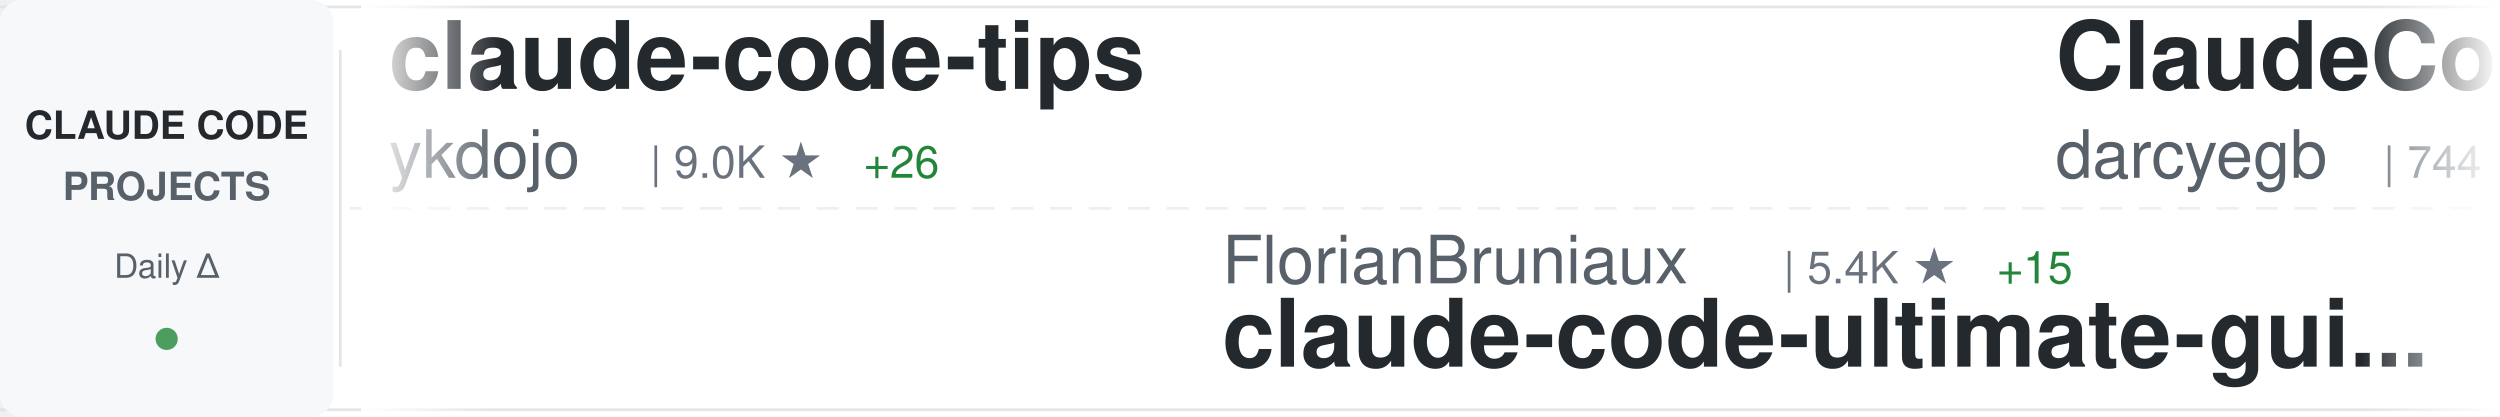
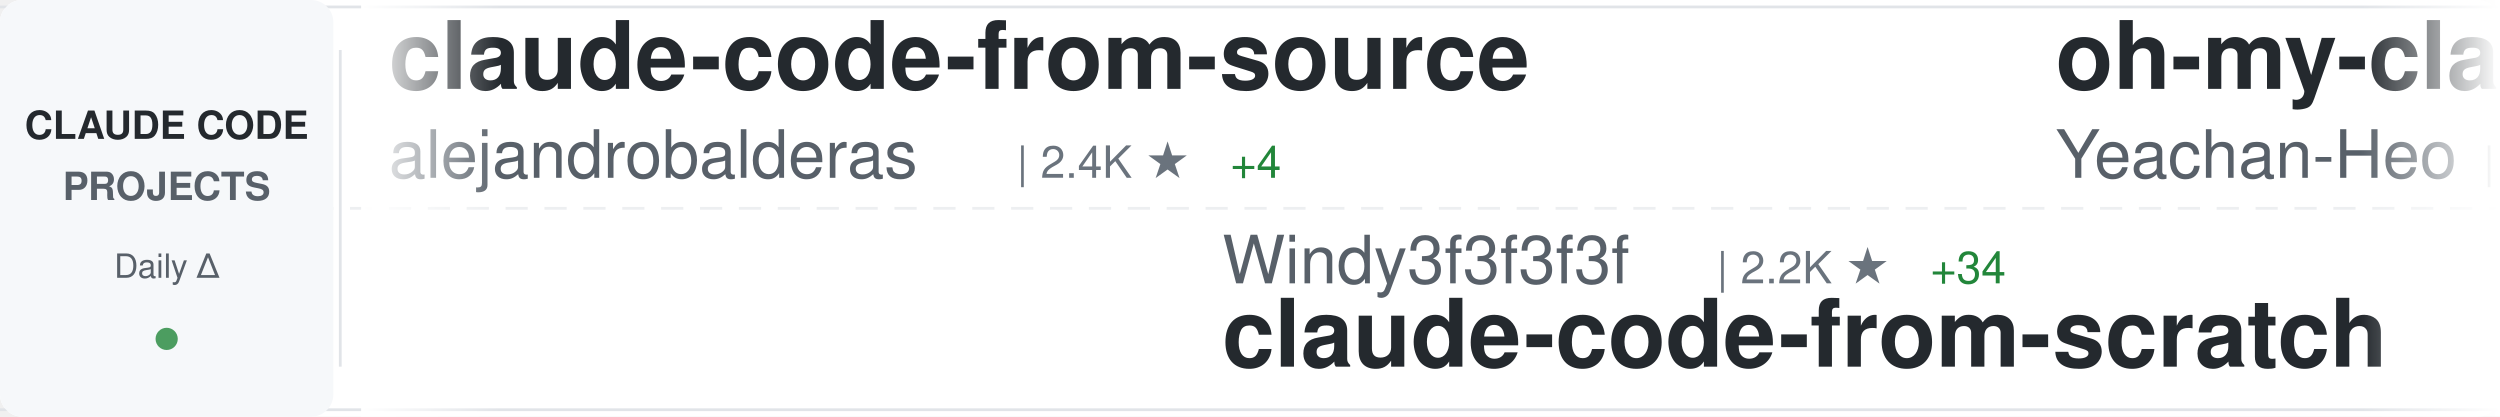
<svg xmlns="http://www.w3.org/2000/svg" width="900" height="150">
  <defs>
    <linearGradient id="awesomeLeftFade" x1="0%" y1="0%" x2="100%" y2="0%">
      <stop offset="0%" style="stop-color:#ffffff;stop-opacity:1" />
      <stop offset="100%" style="stop-color:#ffffff;stop-opacity:0" />
    </linearGradient>
    <linearGradient id="awesomeRightFade" x1="0%" y1="0%" x2="100%" y2="0%">
      <stop offset="0%" style="stop-color:#ffffff;stop-opacity:0" />
      <stop offset="100%" style="stop-color:#ffffff;stop-opacity:1" />
    </linearGradient>
  </defs>
  <rect width="900" height="150" fill="#ffffff" rx="8" />
  <rect x="0" y="2" width="900" height="1" fill="#e1e4e8" />
  <rect x="0" y="147" width="900" height="1" fill="#e1e4e8" />
  <line x1="0" y1="75" x2="900" y2="75" stroke="#e1e4e8" stroke-width="1" stroke-dasharray="8 6" opacity="0.6" />
  <rect x="0" y="0" width="120" height="150" fill="#f6f8fa" rx="8" />
  <text x="60" y="50" font-family="-apple-system, BlinkMacSystemFont, 'Segoe UI', Helvetica, Arial, sans-serif" font-size="14" font-weight="600" fill="#24292e" text-anchor="middle">CLAUDE CODE</text>
  <text x="60" y="72" font-family="-apple-system, BlinkMacSystemFont, 'Segoe UI', Helvetica, Arial, sans-serif" font-size="14" font-weight="600" fill="#586069" text-anchor="middle">PROJECTS</text>
  <text x="60" y="100" font-family="-apple-system, BlinkMacSystemFont, 'Segoe UI', Helvetica, Arial, sans-serif" font-size="12" font-weight="500" fill="#586069" text-anchor="middle">Daily Δ</text>
  <circle cx="60" cy="122" r="4" fill="#22863a" opacity="0.8" />
  <rect x="122" y="18" width="1" height="114" fill="#e1e4e8" />
  <clipPath id="awesomeTickerClip">
    <rect x="130" y="0" width="770" height="150" />
  </clipPath>
  <g clip-path="url(#awesomeTickerClip)">
    <g id="awesomeTickerItems">
      <animateTransform attributeName="transform" attributeType="XML" type="translate" from="0 0" to="-3000 0" dur="54s" repeatCount="indefinite" />
      <g transform="translate(0, 0)">
-         <text x="140" y="32" font-family="-apple-system, BlinkMacSystemFont, 'Segoe UI', Helvetica, Arial, sans-serif" font-size="34" font-weight="600" fill="#24292e">claude-code-tips</text>
-         <text x="140" y="64" font-family="-apple-system, BlinkMacSystemFont, 'Segoe UI', Helvetica, Arial, sans-serif" font-size="24" font-weight="400" fill="#586069">ykdojo</text>
-         <text x="234" y="64" font-family="-apple-system, BlinkMacSystemFont, 'Segoe UI', Helvetica, Arial, sans-serif" font-size="16" font-weight="500" fill="#6a737d">| 9.0K ★</text>
-         <text x="311" y="64" font-family="-apple-system, BlinkMacSystemFont, 'Segoe UI', Helvetica, Arial, sans-serif" font-size="16" font-weight="500" fill="#22863a"> +26</text>
+         <text x="140" y="32" font-family="-apple-system, BlinkMacSystemFont, 'Segoe UI', Helvetica, Arial, sans-serif" font-size="34" font-weight="600" fill="#24292e">claude-code-from-source</text>
+         <text x="140" y="64" font-family="-apple-system, BlinkMacSystemFont, 'Segoe UI', Helvetica, Arial, sans-serif" font-size="24" font-weight="400" fill="#586069">alejandrobalderas</text>
+         <text x="366" y="64" font-family="-apple-system, BlinkMacSystemFont, 'Segoe UI', Helvetica, Arial, sans-serif" font-size="16" font-weight="500" fill="#6a737d">| 2.4K ★</text>
+         <text x="443" y="64" font-family="-apple-system, BlinkMacSystemFont, 'Segoe UI', Helvetica, Arial, sans-serif" font-size="16" font-weight="500" fill="#22863a"> +4</text>
      </g>
      <g transform="translate(300, 0)">
-         <text x="140" y="102" font-family="-apple-system, BlinkMacSystemFont, 'Segoe UI', Helvetica, Arial, sans-serif" font-size="24" font-weight="400" fill="#586069">FlorianBruniaux</text>
-         <text x="342" y="102" font-family="-apple-system, BlinkMacSystemFont, 'Segoe UI', Helvetica, Arial, sans-serif" font-size="16" font-weight="500" fill="#6a737d">| 5.4K ★</text>
-         <text x="419" y="102" font-family="-apple-system, BlinkMacSystemFont, 'Segoe UI', Helvetica, Arial, sans-serif" font-size="16" font-weight="500" fill="#22863a"> +15</text>
-         <text x="140" y="132" font-family="-apple-system, BlinkMacSystemFont, 'Segoe UI', Helvetica, Arial, sans-serif" font-size="34" font-weight="600" fill="#24292e">claude-code-ultimate-gui...</text>
+         <text x="140" y="102" font-family="-apple-system, BlinkMacSystemFont, 'Segoe UI', Helvetica, Arial, sans-serif" font-size="24" font-weight="400" fill="#586069">Windy3f3f3f3f</text>
+         <text x="318" y="102" font-family="-apple-system, BlinkMacSystemFont, 'Segoe UI', Helvetica, Arial, sans-serif" font-size="16" font-weight="500" fill="#6a737d">| 2.2K ★</text>
+         <text x="395" y="102" font-family="-apple-system, BlinkMacSystemFont, 'Segoe UI', Helvetica, Arial, sans-serif" font-size="16" font-weight="500" fill="#22863a"> +34</text>
+         <text x="140" y="132" font-family="-apple-system, BlinkMacSystemFont, 'Segoe UI', Helvetica, Arial, sans-serif" font-size="34" font-weight="600" fill="#24292e">claude-code-from-scratch</text>
      </g>
      <g transform="translate(600, 0)">
-         <text x="140" y="32" font-family="-apple-system, BlinkMacSystemFont, 'Segoe UI', Helvetica, Arial, sans-serif" font-size="34" font-weight="600" fill="#24292e">ClaudeCodeAgents</text>
-         <text x="140" y="64" font-family="-apple-system, BlinkMacSystemFont, 'Segoe UI', Helvetica, Arial, sans-serif" font-size="24" font-weight="400" fill="#586069">darcyegb</text>
-         <text x="258" y="64" font-family="-apple-system, BlinkMacSystemFont, 'Segoe UI', Helvetica, Arial, sans-serif" font-size="16" font-weight="500" fill="#6a737d">| 744 ★</text>
-         <text x="326" y="64" font-family="-apple-system, BlinkMacSystemFont, 'Segoe UI', Helvetica, Arial, sans-serif" font-size="16" font-weight="500" fill="#22863a"> +1</text>
+         <text x="140" y="32" font-family="-apple-system, BlinkMacSystemFont, 'Segoe UI', Helvetica, Arial, sans-serif" font-size="34" font-weight="600" fill="#24292e">oh-my-claudecode</text>
+         <text x="140" y="64" font-family="-apple-system, BlinkMacSystemFont, 'Segoe UI', Helvetica, Arial, sans-serif" font-size="24" font-weight="400" fill="#586069">Yeachan-Heo</text>
+         <text x="294" y="64" font-family="-apple-system, BlinkMacSystemFont, 'Segoe UI', Helvetica, Arial, sans-serif" font-size="16" font-weight="500" fill="#6a737d">| 37.5K ★</text>
+         <text x="380" y="64" font-family="-apple-system, BlinkMacSystemFont, 'Segoe UI', Helvetica, Arial, sans-serif" font-size="16" font-weight="500" fill="#22863a"> +49</text>
      </g>
      <g transform="translate(900, 0)">
-         <text x="140" y="102" font-family="-apple-system, BlinkMacSystemFont, 'Segoe UI', Helvetica, Arial, sans-serif" font-size="24" font-weight="400" fill="#586069">lintsinghua</text>
-         <text x="294" y="102" font-family="-apple-system, BlinkMacSystemFont, 'Segoe UI', Helvetica, Arial, sans-serif" font-size="16" font-weight="500" fill="#6a737d">| 3.9K ★</text>
-         <text x="371" y="102" font-family="-apple-system, BlinkMacSystemFont, 'Segoe UI', Helvetica, Arial, sans-serif" font-size="16" font-weight="500" fill="#22863a"> +10</text>
-         <text x="140" y="132" font-family="-apple-system, BlinkMacSystemFont, 'Segoe UI', Helvetica, Arial, sans-serif" font-size="34" font-weight="600" fill="#24292e">claude-code-book</text>
+         <text x="140" y="102" font-family="-apple-system, BlinkMacSystemFont, 'Segoe UI', Helvetica, Arial, sans-serif" font-size="24" font-weight="400" fill="#586069">ChinaSiro</text>
+         <text x="270" y="102" font-family="-apple-system, BlinkMacSystemFont, 'Segoe UI', Helvetica, Arial, sans-serif" font-size="16" font-weight="500" fill="#6a737d">| 9.5K ★</text>
+         <text x="347" y="102" font-family="-apple-system, BlinkMacSystemFont, 'Segoe UI', Helvetica, Arial, sans-serif" font-size="16" font-weight="500" fill="#22863a"> +4</text>
+         <text x="140" y="132" font-family="-apple-system, BlinkMacSystemFont, 'Segoe UI', Helvetica, Arial, sans-serif" font-size="34" font-weight="600" fill="#24292e">claude-code-sourcemap</text>
      </g>
      <g transform="translate(1200, 0)">
-         <text x="140" y="32" font-family="-apple-system, BlinkMacSystemFont, 'Segoe UI', Helvetica, Arial, sans-serif" font-size="34" font-weight="600" fill="#24292e">claude-code-base-action</text>
-         <text x="140" y="64" font-family="-apple-system, BlinkMacSystemFont, 'Segoe UI', Helvetica, Arial, sans-serif" font-size="24" font-weight="400" fill="#586069">anthropics</text>
-         <text x="282" y="64" font-family="-apple-system, BlinkMacSystemFont, 'Segoe UI', Helvetica, Arial, sans-serif" font-size="16" font-weight="500" fill="#6a737d">| 899 ★</text>
+         <text x="140" y="32" font-family="-apple-system, BlinkMacSystemFont, 'Segoe UI', Helvetica, Arial, sans-serif" font-size="34" font-weight="600" fill="#24292e">awesome-claude-code-suba...</text>
+         <text x="140" y="64" font-family="-apple-system, BlinkMacSystemFont, 'Segoe UI', Helvetica, Arial, sans-serif" font-size="24" font-weight="400" fill="#586069">VoltAgent</text>
+         <text x="270" y="64" font-family="-apple-system, BlinkMacSystemFont, 'Segoe UI', Helvetica, Arial, sans-serif" font-size="16" font-weight="500" fill="#6a737d">| 23.0K ★</text>
+         <text x="356" y="64" font-family="-apple-system, BlinkMacSystemFont, 'Segoe UI', Helvetica, Arial, sans-serif" font-size="16" font-weight="500" fill="#22863a"> +56</text>
      </g>
      <g transform="translate(1500, 0)">
-         <text x="140" y="102" font-family="-apple-system, BlinkMacSystemFont, 'Segoe UI', Helvetica, Arial, sans-serif" font-size="24" font-weight="400" fill="#586069">disler</text>
-         <text x="234" y="102" font-family="-apple-system, BlinkMacSystemFont, 'Segoe UI', Helvetica, Arial, sans-serif" font-size="16" font-weight="500" fill="#6a737d">| 3.8K ★</text>
-         <text x="311" y="102" font-family="-apple-system, BlinkMacSystemFont, 'Segoe UI', Helvetica, Arial, sans-serif" font-size="16" font-weight="500" fill="#22863a"> +2</text>
-         <text x="140" y="132" font-family="-apple-system, BlinkMacSystemFont, 'Segoe UI', Helvetica, Arial, sans-serif" font-size="34" font-weight="600" fill="#24292e">claude-code-hooks-master...</text>
+         <text x="140" y="102" font-family="-apple-system, BlinkMacSystemFont, 'Segoe UI', Helvetica, Arial, sans-serif" font-size="24" font-weight="400" fill="#586069">Yuyz0112</text>
+         <text x="258" y="102" font-family="-apple-system, BlinkMacSystemFont, 'Segoe UI', Helvetica, Arial, sans-serif" font-size="16" font-weight="500" fill="#6a737d">| 2.4K ★</text>
+         <text x="140" y="132" font-family="-apple-system, BlinkMacSystemFont, 'Segoe UI', Helvetica, Arial, sans-serif" font-size="34" font-weight="600" fill="#24292e">claude-code-reverse</text>
      </g>
      <g transform="translate(1800, 0)">
-         <text x="140" y="32" font-family="-apple-system, BlinkMacSystemFont, 'Segoe UI', Helvetica, Arial, sans-serif" font-size="34" font-weight="600" fill="#24292e">my-claude-code-setup</text>
-         <text x="140" y="64" font-family="-apple-system, BlinkMacSystemFont, 'Segoe UI', Helvetica, Arial, sans-serif" font-size="24" font-weight="400" fill="#586069">centminmod</text>
-         <text x="282" y="64" font-family="-apple-system, BlinkMacSystemFont, 'Segoe UI', Helvetica, Arial, sans-serif" font-size="16" font-weight="500" fill="#6a737d">| 2.5K ★</text>
-         <text x="359" y="64" font-family="-apple-system, BlinkMacSystemFont, 'Segoe UI', Helvetica, Arial, sans-serif" font-size="16" font-weight="500" fill="#22863a"> +6</text>
+         <text x="140" y="32" font-family="-apple-system, BlinkMacSystemFont, 'Segoe UI', Helvetica, Arial, sans-serif" font-size="34" font-weight="600" fill="#24292e">claude-code</text>
+         <text x="140" y="64" font-family="-apple-system, BlinkMacSystemFont, 'Segoe UI', Helvetica, Arial, sans-serif" font-size="24" font-weight="400" fill="#586069">Tinkeringg-Lab</text>
+         <text x="330" y="64" font-family="-apple-system, BlinkMacSystemFont, 'Segoe UI', Helvetica, Arial, sans-serif" font-size="16" font-weight="500" fill="#6a737d">| 210 ★</text>
      </g>
      <g transform="translate(2100, 0)">
-         <text x="140" y="102" font-family="-apple-system, BlinkMacSystemFont, 'Segoe UI', Helvetica, Arial, sans-serif" font-size="24" font-weight="400" fill="#586069">freestylefly</text>
-         <text x="306" y="102" font-family="-apple-system, BlinkMacSystemFont, 'Segoe UI', Helvetica, Arial, sans-serif" font-size="16" font-weight="500" fill="#6a737d">| 127 ★</text>
-         <text x="140" y="132" font-family="-apple-system, BlinkMacSystemFont, 'Segoe UI', Helvetica, Arial, sans-serif" font-size="34" font-weight="600" fill="#24292e">claude-code</text>
+         <text x="140" y="102" font-family="-apple-system, BlinkMacSystemFont, 'Segoe UI', Helvetica, Arial, sans-serif" font-size="24" font-weight="400" fill="#586069">krusemediallc</text>
+         <text x="318" y="102" font-family="-apple-system, BlinkMacSystemFont, 'Segoe UI', Helvetica, Arial, sans-serif" font-size="16" font-weight="500" fill="#6a737d">| 971 ★</text>
+         <text x="386" y="102" font-family="-apple-system, BlinkMacSystemFont, 'Segoe UI', Helvetica, Arial, sans-serif" font-size="16" font-weight="500" fill="#22863a"> +3</text>
+         <text x="140" y="132" font-family="-apple-system, BlinkMacSystemFont, 'Segoe UI', Helvetica, Arial, sans-serif" font-size="34" font-weight="600" fill="#24292e">arcads-claude-code</text>
      </g>
      <g transform="translate(2400, 0)">
-         <text x="140" y="32" font-family="-apple-system, BlinkMacSystemFont, 'Segoe UI', Helvetica, Arial, sans-serif" font-size="34" font-weight="600" fill="#24292e">Claude-code</text>
-         <text x="140" y="64" font-family="-apple-system, BlinkMacSystemFont, 'Segoe UI', Helvetica, Arial, sans-serif" font-size="24" font-weight="400" fill="#586069">fazxes</text>
-         <text x="234" y="64" font-family="-apple-system, BlinkMacSystemFont, 'Segoe UI', Helvetica, Arial, sans-serif" font-size="16" font-weight="500" fill="#6a737d">| 225 ★</text>
+         <text x="140" y="32" font-family="-apple-system, BlinkMacSystemFont, 'Segoe UI', Helvetica, Arial, sans-serif" font-size="34" font-weight="600" fill="#24292e">claude-code</text>
+         <text x="140" y="64" font-family="-apple-system, BlinkMacSystemFont, 'Segoe UI', Helvetica, Arial, sans-serif" font-size="24" font-weight="400" fill="#586069">yasasbanukaofficial</text>
+         <text x="390" y="64" font-family="-apple-system, BlinkMacSystemFont, 'Segoe UI', Helvetica, Arial, sans-serif" font-size="16" font-weight="500" fill="#6a737d">| 3.7K ★</text>
+         <text x="467" y="64" font-family="-apple-system, BlinkMacSystemFont, 'Segoe UI', Helvetica, Arial, sans-serif" font-size="16" font-weight="500" fill="#22863a"> +5</text>
      </g>
      <g transform="translate(2700, 0)">
-         <text x="140" y="102" font-family="-apple-system, BlinkMacSystemFont, 'Segoe UI', Helvetica, Arial, sans-serif" font-size="24" font-weight="400" fill="#586069">alejandrobalderas</text>
-         <text x="366" y="102" font-family="-apple-system, BlinkMacSystemFont, 'Segoe UI', Helvetica, Arial, sans-serif" font-size="16" font-weight="500" fill="#6a737d">| 2.4K ★</text>
-         <text x="443" y="102" font-family="-apple-system, BlinkMacSystemFont, 'Segoe UI', Helvetica, Arial, sans-serif" font-size="16" font-weight="500" fill="#22863a"> +7</text>
-         <text x="140" y="132" font-family="-apple-system, BlinkMacSystemFont, 'Segoe UI', Helvetica, Arial, sans-serif" font-size="34" font-weight="600" fill="#24292e">claude-code-from-source</text>
+         <text x="140" y="102" font-family="-apple-system, BlinkMacSystemFont, 'Segoe UI', Helvetica, Arial, sans-serif" font-size="24" font-weight="400" fill="#586069">jeremylongshore</text>
+         <text x="342" y="102" font-family="-apple-system, BlinkMacSystemFont, 'Segoe UI', Helvetica, Arial, sans-serif" font-size="16" font-weight="500" fill="#6a737d">| 2.5K ★</text>
+         <text x="419" y="102" font-family="-apple-system, BlinkMacSystemFont, 'Segoe UI', Helvetica, Arial, sans-serif" font-size="16" font-weight="500" fill="#22863a"> +4</text>
+         <text x="140" y="132" font-family="-apple-system, BlinkMacSystemFont, 'Segoe UI', Helvetica, Arial, sans-serif" font-size="34" font-weight="600" fill="#24292e">claude-code-plugins-plus...</text>
      </g>
      <g transform="translate(3000, 0)">
-         <text x="140" y="32" font-family="-apple-system, BlinkMacSystemFont, 'Segoe UI', Helvetica, Arial, sans-serif" font-size="34" font-weight="600" fill="#24292e">claude-code-tips</text>
-         <text x="140" y="64" font-family="-apple-system, BlinkMacSystemFont, 'Segoe UI', Helvetica, Arial, sans-serif" font-size="24" font-weight="400" fill="#586069">ykdojo</text>
-         <text x="234" y="64" font-family="-apple-system, BlinkMacSystemFont, 'Segoe UI', Helvetica, Arial, sans-serif" font-size="16" font-weight="500" fill="#6a737d">| 9.0K ★</text>
-         <text x="311" y="64" font-family="-apple-system, BlinkMacSystemFont, 'Segoe UI', Helvetica, Arial, sans-serif" font-size="16" font-weight="500" fill="#22863a"> +26</text>
+         <text x="140" y="32" font-family="-apple-system, BlinkMacSystemFont, 'Segoe UI', Helvetica, Arial, sans-serif" font-size="34" font-weight="600" fill="#24292e">claude-code-from-source</text>
+         <text x="140" y="64" font-family="-apple-system, BlinkMacSystemFont, 'Segoe UI', Helvetica, Arial, sans-serif" font-size="24" font-weight="400" fill="#586069">alejandrobalderas</text>
+         <text x="366" y="64" font-family="-apple-system, BlinkMacSystemFont, 'Segoe UI', Helvetica, Arial, sans-serif" font-size="16" font-weight="500" fill="#6a737d">| 2.4K ★</text>
+         <text x="443" y="64" font-family="-apple-system, BlinkMacSystemFont, 'Segoe UI', Helvetica, Arial, sans-serif" font-size="16" font-weight="500" fill="#22863a"> +4</text>
      </g>
      <g transform="translate(3300, 0)">
-         <text x="140" y="102" font-family="-apple-system, BlinkMacSystemFont, 'Segoe UI', Helvetica, Arial, sans-serif" font-size="24" font-weight="400" fill="#586069">FlorianBruniaux</text>
-         <text x="342" y="102" font-family="-apple-system, BlinkMacSystemFont, 'Segoe UI', Helvetica, Arial, sans-serif" font-size="16" font-weight="500" fill="#6a737d">| 5.4K ★</text>
-         <text x="419" y="102" font-family="-apple-system, BlinkMacSystemFont, 'Segoe UI', Helvetica, Arial, sans-serif" font-size="16" font-weight="500" fill="#22863a"> +15</text>
-         <text x="140" y="132" font-family="-apple-system, BlinkMacSystemFont, 'Segoe UI', Helvetica, Arial, sans-serif" font-size="34" font-weight="600" fill="#24292e">claude-code-ultimate-gui...</text>
+         <text x="140" y="102" font-family="-apple-system, BlinkMacSystemFont, 'Segoe UI', Helvetica, Arial, sans-serif" font-size="24" font-weight="400" fill="#586069">Windy3f3f3f3f</text>
+         <text x="318" y="102" font-family="-apple-system, BlinkMacSystemFont, 'Segoe UI', Helvetica, Arial, sans-serif" font-size="16" font-weight="500" fill="#6a737d">| 2.2K ★</text>
+         <text x="395" y="102" font-family="-apple-system, BlinkMacSystemFont, 'Segoe UI', Helvetica, Arial, sans-serif" font-size="16" font-weight="500" fill="#22863a"> +34</text>
+         <text x="140" y="132" font-family="-apple-system, BlinkMacSystemFont, 'Segoe UI', Helvetica, Arial, sans-serif" font-size="34" font-weight="600" fill="#24292e">claude-code-from-scratch</text>
      </g>
      <g transform="translate(3600, 0)">
-         <text x="140" y="32" font-family="-apple-system, BlinkMacSystemFont, 'Segoe UI', Helvetica, Arial, sans-serif" font-size="34" font-weight="600" fill="#24292e">ClaudeCodeAgents</text>
-         <text x="140" y="64" font-family="-apple-system, BlinkMacSystemFont, 'Segoe UI', Helvetica, Arial, sans-serif" font-size="24" font-weight="400" fill="#586069">darcyegb</text>
-         <text x="258" y="64" font-family="-apple-system, BlinkMacSystemFont, 'Segoe UI', Helvetica, Arial, sans-serif" font-size="16" font-weight="500" fill="#6a737d">| 744 ★</text>
-         <text x="326" y="64" font-family="-apple-system, BlinkMacSystemFont, 'Segoe UI', Helvetica, Arial, sans-serif" font-size="16" font-weight="500" fill="#22863a"> +1</text>
+         <text x="140" y="32" font-family="-apple-system, BlinkMacSystemFont, 'Segoe UI', Helvetica, Arial, sans-serif" font-size="34" font-weight="600" fill="#24292e">oh-my-claudecode</text>
+         <text x="140" y="64" font-family="-apple-system, BlinkMacSystemFont, 'Segoe UI', Helvetica, Arial, sans-serif" font-size="24" font-weight="400" fill="#586069">Yeachan-Heo</text>
+         <text x="294" y="64" font-family="-apple-system, BlinkMacSystemFont, 'Segoe UI', Helvetica, Arial, sans-serif" font-size="16" font-weight="500" fill="#6a737d">| 37.5K ★</text>
+         <text x="380" y="64" font-family="-apple-system, BlinkMacSystemFont, 'Segoe UI', Helvetica, Arial, sans-serif" font-size="16" font-weight="500" fill="#22863a"> +49</text>
      </g>
      <g transform="translate(3900, 0)">
-         <text x="140" y="102" font-family="-apple-system, BlinkMacSystemFont, 'Segoe UI', Helvetica, Arial, sans-serif" font-size="24" font-weight="400" fill="#586069">lintsinghua</text>
-         <text x="294" y="102" font-family="-apple-system, BlinkMacSystemFont, 'Segoe UI', Helvetica, Arial, sans-serif" font-size="16" font-weight="500" fill="#6a737d">| 3.9K ★</text>
-         <text x="371" y="102" font-family="-apple-system, BlinkMacSystemFont, 'Segoe UI', Helvetica, Arial, sans-serif" font-size="16" font-weight="500" fill="#22863a"> +10</text>
-         <text x="140" y="132" font-family="-apple-system, BlinkMacSystemFont, 'Segoe UI', Helvetica, Arial, sans-serif" font-size="34" font-weight="600" fill="#24292e">claude-code-book</text>
+         <text x="140" y="102" font-family="-apple-system, BlinkMacSystemFont, 'Segoe UI', Helvetica, Arial, sans-serif" font-size="24" font-weight="400" fill="#586069">ChinaSiro</text>
+         <text x="270" y="102" font-family="-apple-system, BlinkMacSystemFont, 'Segoe UI', Helvetica, Arial, sans-serif" font-size="16" font-weight="500" fill="#6a737d">| 9.5K ★</text>
+         <text x="347" y="102" font-family="-apple-system, BlinkMacSystemFont, 'Segoe UI', Helvetica, Arial, sans-serif" font-size="16" font-weight="500" fill="#22863a"> +4</text>
+         <text x="140" y="132" font-family="-apple-system, BlinkMacSystemFont, 'Segoe UI', Helvetica, Arial, sans-serif" font-size="34" font-weight="600" fill="#24292e">claude-code-sourcemap</text>
      </g>
    </g>
  </g>
  <rect x="130" y="0" width="50" height="150" fill="url(#awesomeLeftFade)" />
  <rect x="850" y="0" width="50" height="150" fill="url(#awesomeRightFade)" />
</svg>
